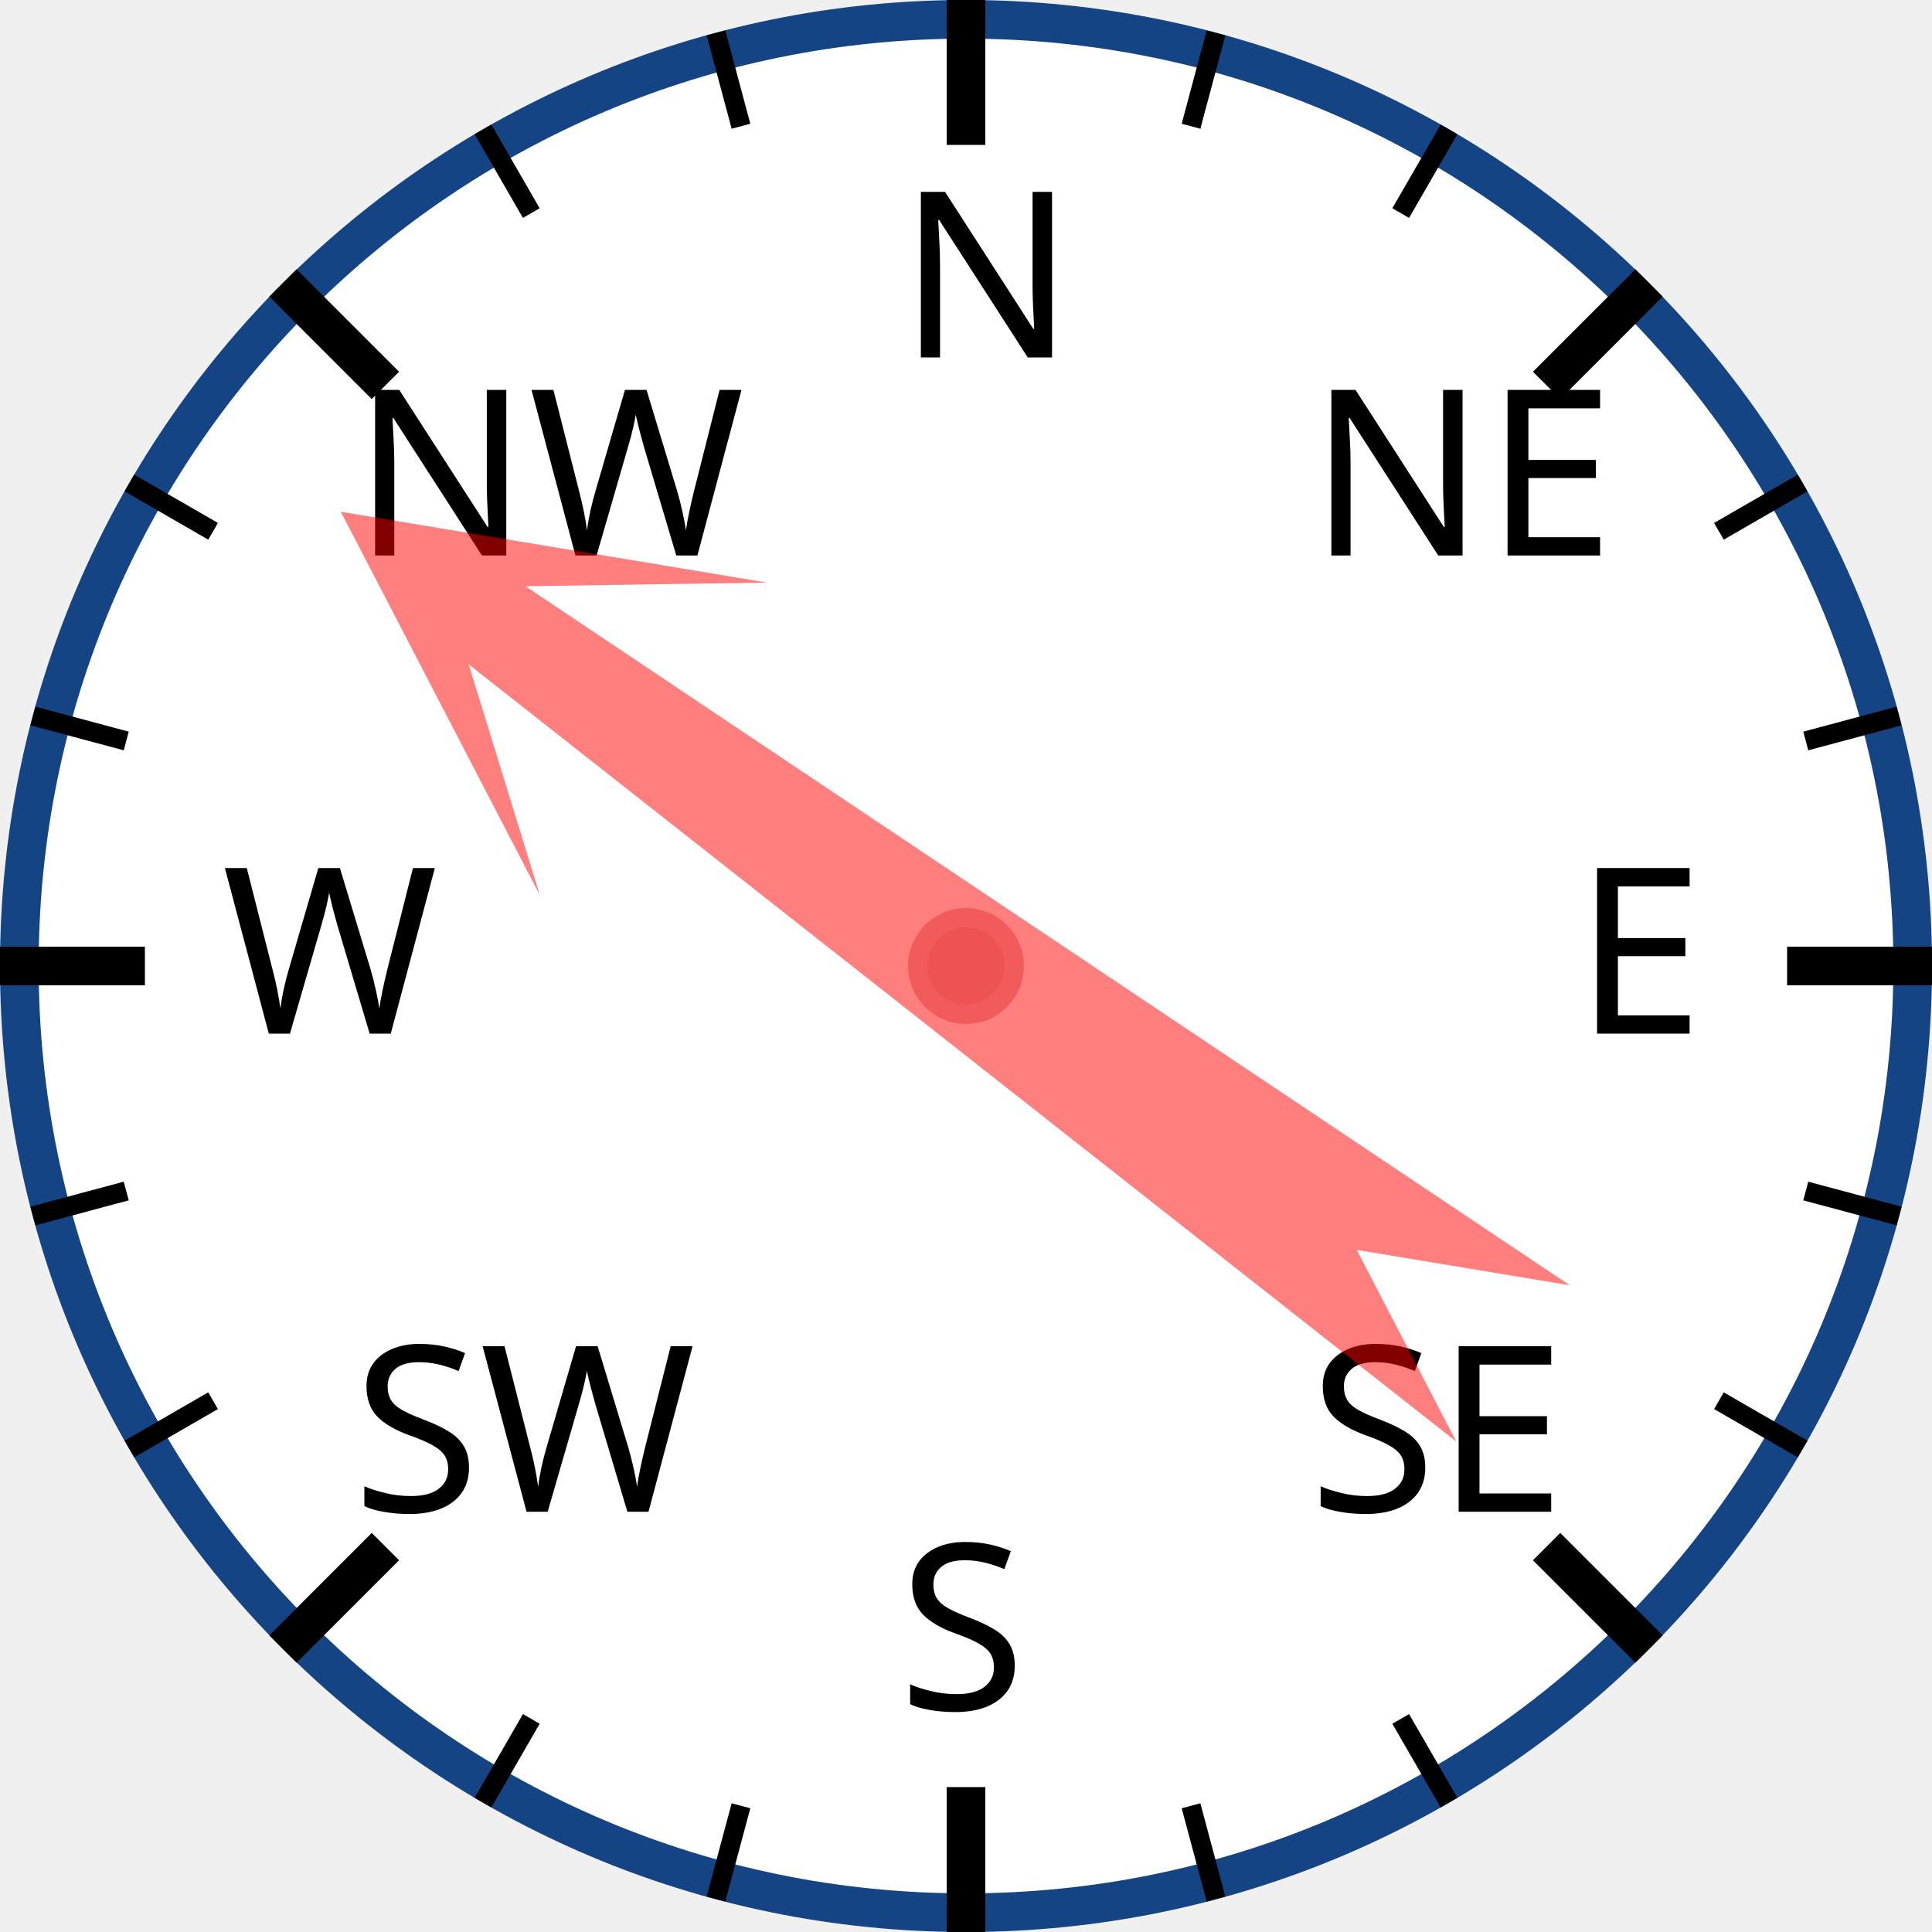
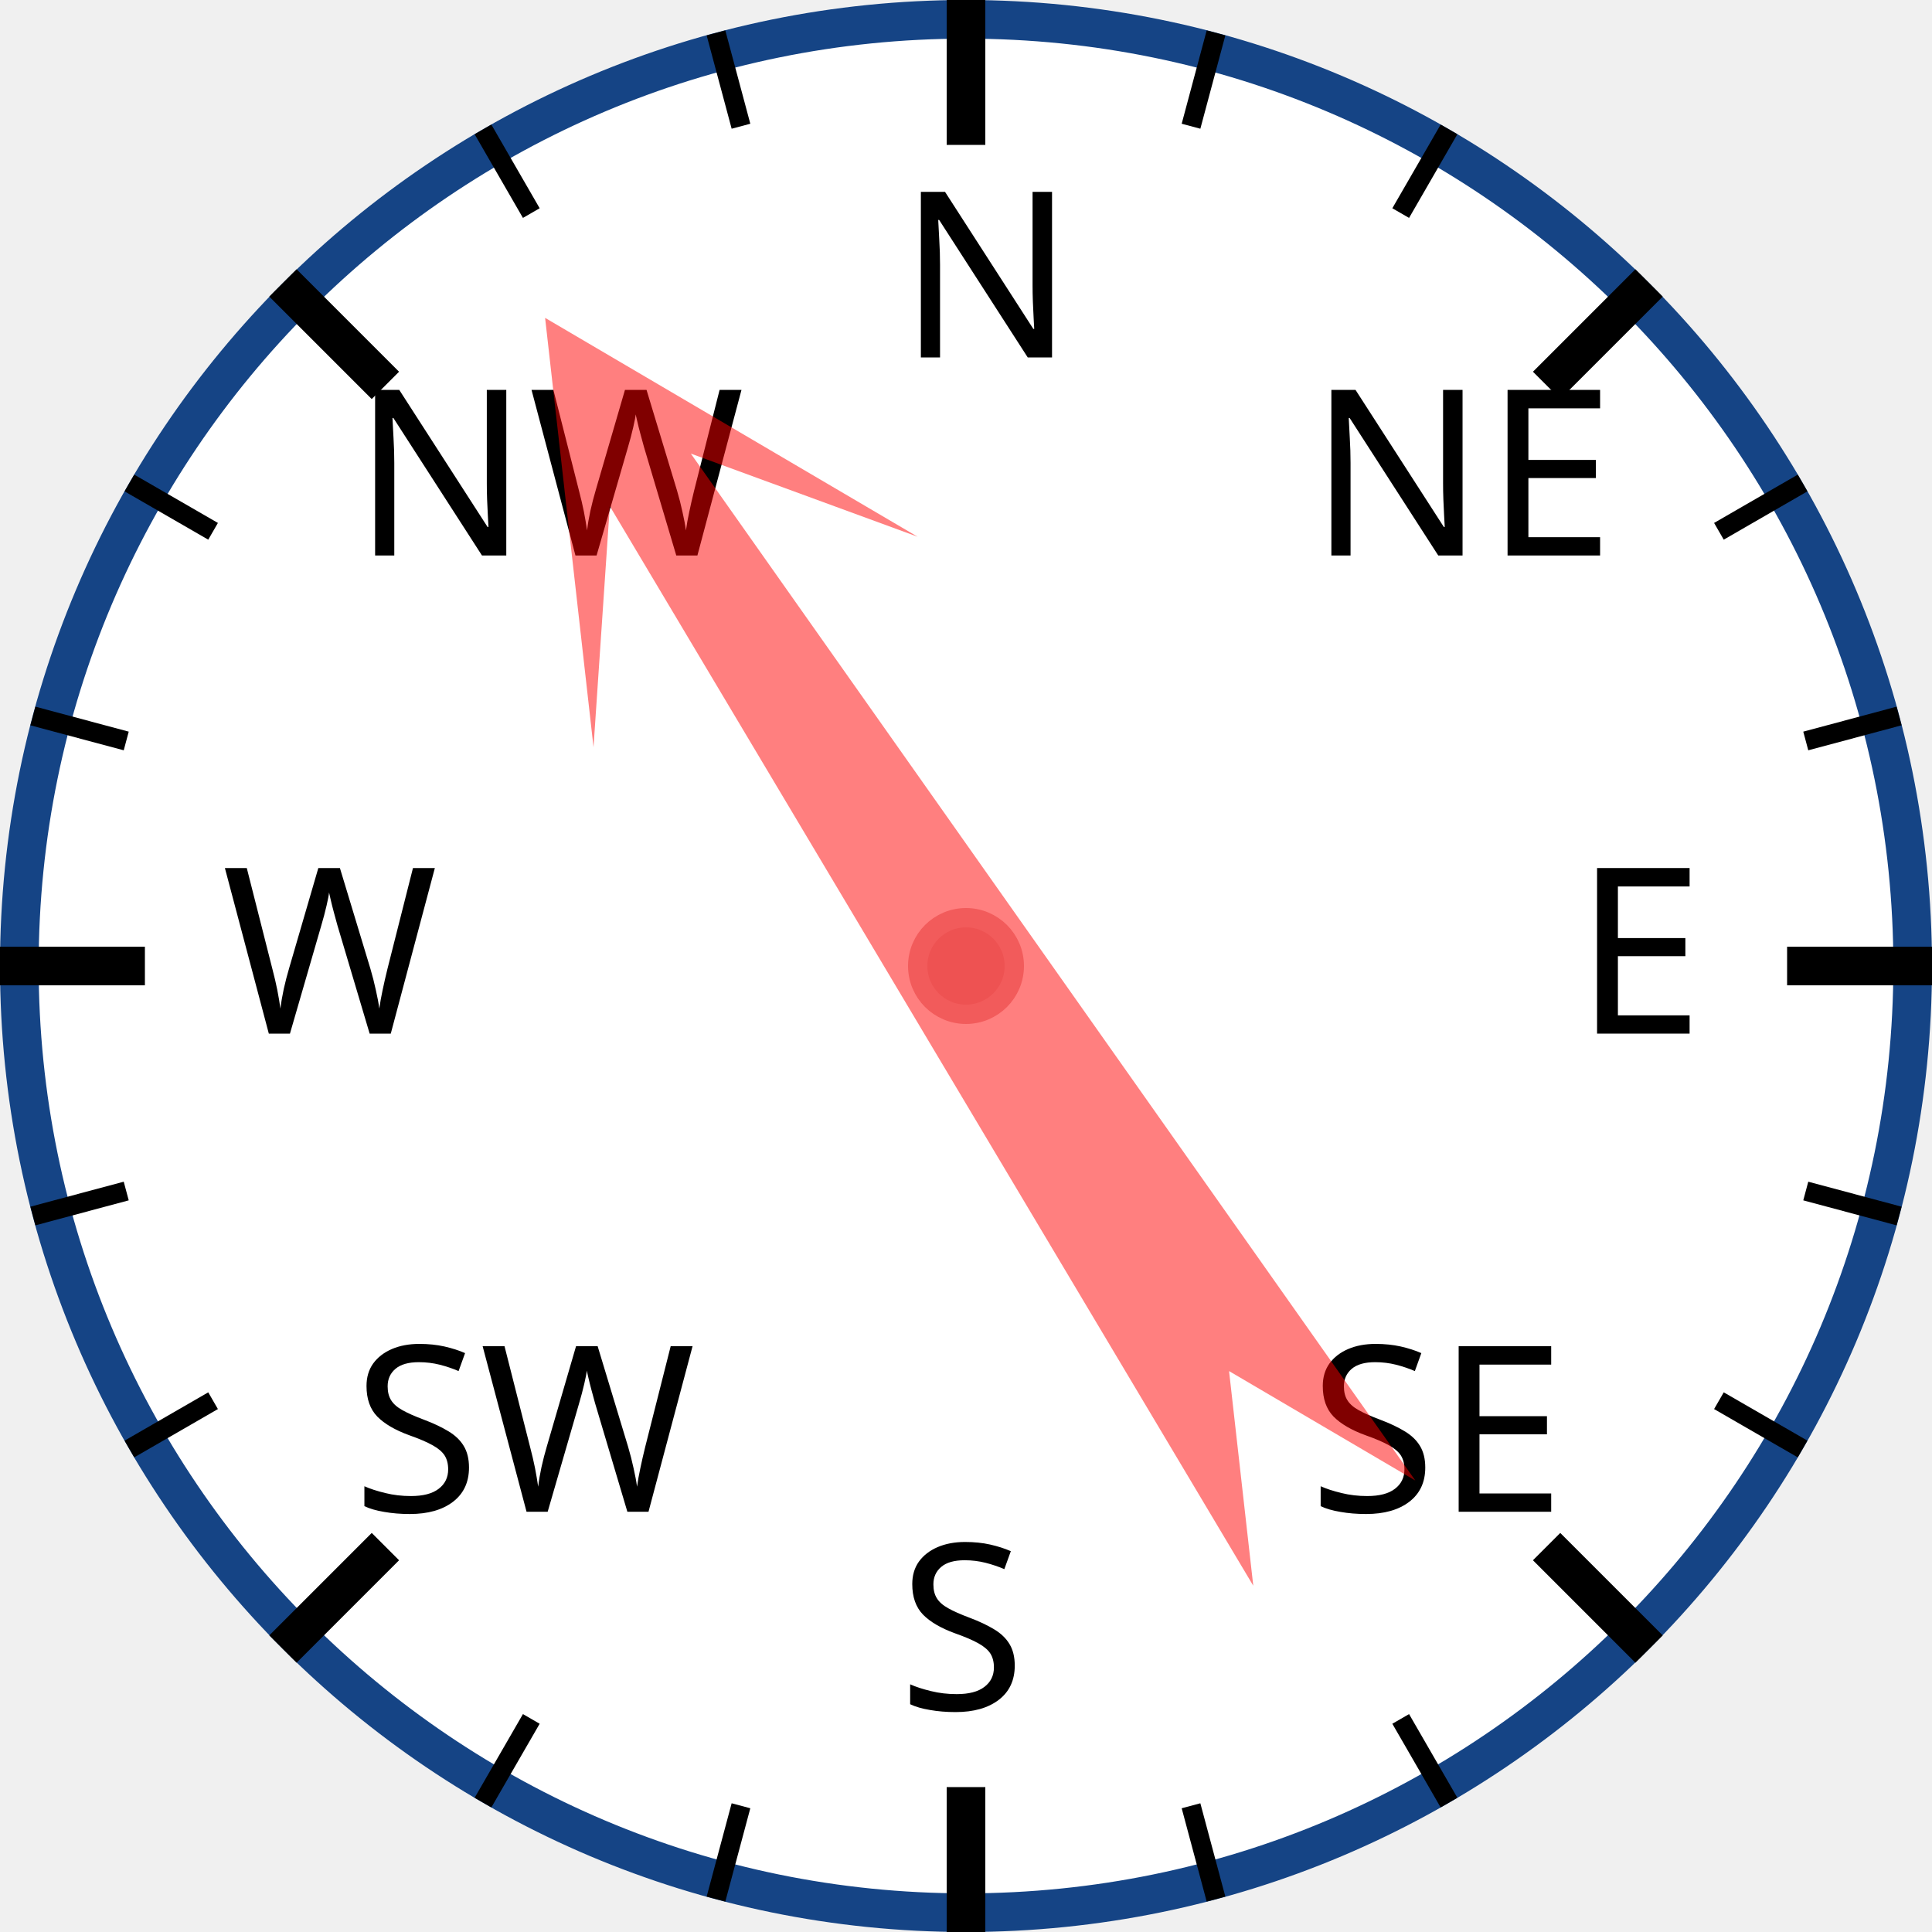
<svg xmlns="http://www.w3.org/2000/svg" width="120px" height="120px" viewBox="0 0 200 200">
  <circle cx="100" cy="100" r="98" style="fill: white; stroke: #154485; stroke-width: 4;" />
  <text x="93.0" y="37.0" style="font-family: sans-serif; font-size: 18pt;">N</text>
  <line x1="100.0" y1="0.0" x2="100.0" y2="15.0" style="stroke: black; stroke-width: 4;" />
  <line x1="74.118" y1="3.407" x2="76.706" y2="13.067" style="stroke: black; stroke-width: 2;" />
  <line x1="50" y1="13.397" x2="55" y2="22.058" style="stroke: black; stroke-width: 2;" />
  <text x="36.503" y="57.503" style="font-family: sans-serif; font-size: 18pt;">NW</text>
  <line x1="29.289" y1="29.289" x2="39.896" y2="39.896" style="stroke: black; stroke-width: 4;" />
  <line x1="13.397" y1="50" x2="22.058" y2="55" style="stroke: black; stroke-width: 2;" />
  <line x1="3.407" y1="74.118" x2="13.067" y2="76.706" style="stroke: black; stroke-width: 2;" />
  <text x="23.0" y="107.0" style="font-family: sans-serif; font-size: 18pt;">W</text>
  <line x1="0.0" y1="100.0" x2="15.0" y2="100.0" style="stroke: black; stroke-width: 4;" />
  <line x1="3.407" y1="125.882" x2="13.067" y2="123.294" style="stroke: black; stroke-width: 2;" />
  <line x1="13.397" y1="150" x2="22.058" y2="145" style="stroke: black; stroke-width: 2;" />
  <text x="36.503" y="156.497" style="font-family: sans-serif; font-size: 18pt;">SW</text>
  <line x1="29.289" y1="170.711" x2="39.896" y2="160.104" style="stroke: black; stroke-width: 4;" />
  <line x1="50" y1="186.603" x2="55" y2="177.942" style="stroke: black; stroke-width: 2;" />
  <line x1="74.118" y1="196.593" x2="76.706" y2="186.933" style="stroke: black; stroke-width: 2;" />
  <text x="93" y="177.0" style="font-family: sans-serif; font-size: 18pt;">S</text>
  <line x1="100" y1="200.0" x2="100" y2="185.0" style="stroke: black; stroke-width: 4;" />
  <line x1="125.882" y1="196.593" x2="123.294" y2="186.933" style="stroke: black; stroke-width: 2;" />
  <line x1="150.0" y1="186.603" x2="145.0" y2="177.942" style="stroke: black; stroke-width: 2;" />
  <text x="135.497" y="156.497" style="font-family: sans-serif; font-size: 18pt;">SE</text>
  <line x1="170.711" y1="170.711" x2="160.104" y2="160.104" style="stroke: black; stroke-width: 4;" />
  <line x1="186.603" y1="150" x2="177.942" y2="145" style="stroke: black; stroke-width: 2;" />
  <line x1="196.593" y1="125.882" x2="186.933" y2="123.294" style="stroke: black; stroke-width: 2;" />
  <text x="163.0" y="107" style="font-family: sans-serif; font-size: 18pt;">E</text>
  <line x1="200.0" y1="100" x2="185.0" y2="100" style="stroke: black; stroke-width: 4;" />
  <line x1="196.593" y1="74.118" x2="186.933" y2="76.706" style="stroke: black; stroke-width: 2;" />
  <line x1="186.603" y1="50" x2="177.942" y2="55" style="stroke: black; stroke-width: 2;" />
  <text x="135.497" y="57.503" style="font-family: sans-serif; font-size: 18pt;">NE</text>
  <line x1="170.711" y1="29.289" x2="160.104" y2="39.896" style="stroke: black; stroke-width: 4;" />
  <line x1="150" y1="13.397" x2="145" y2="22.058" style="stroke: black; stroke-width: 2;" />
  <line x1="125.882" y1="3.407" x2="123.294" y2="13.067" style="stroke: black; stroke-width: 2;" />
-   <polygon points="100 20 120 60 105 40 110 170 100 150 90 170 95 40 80 60" style="fill: red; fill-opacity: 0.5;" transform="rotate(306,100,100)" />
+   <polygon points="100 20 120 60 105 40 110 170 100 150 90 170 95 40 80 60" style="fill: red; fill-opacity: 0.5;" transform="rotate(327,100,100)" />
  <circle cx="100" cy="100" r="5" style="fill: #EE5252; stroke: #F25B5B; stroke-width: 2;" />
</svg>
